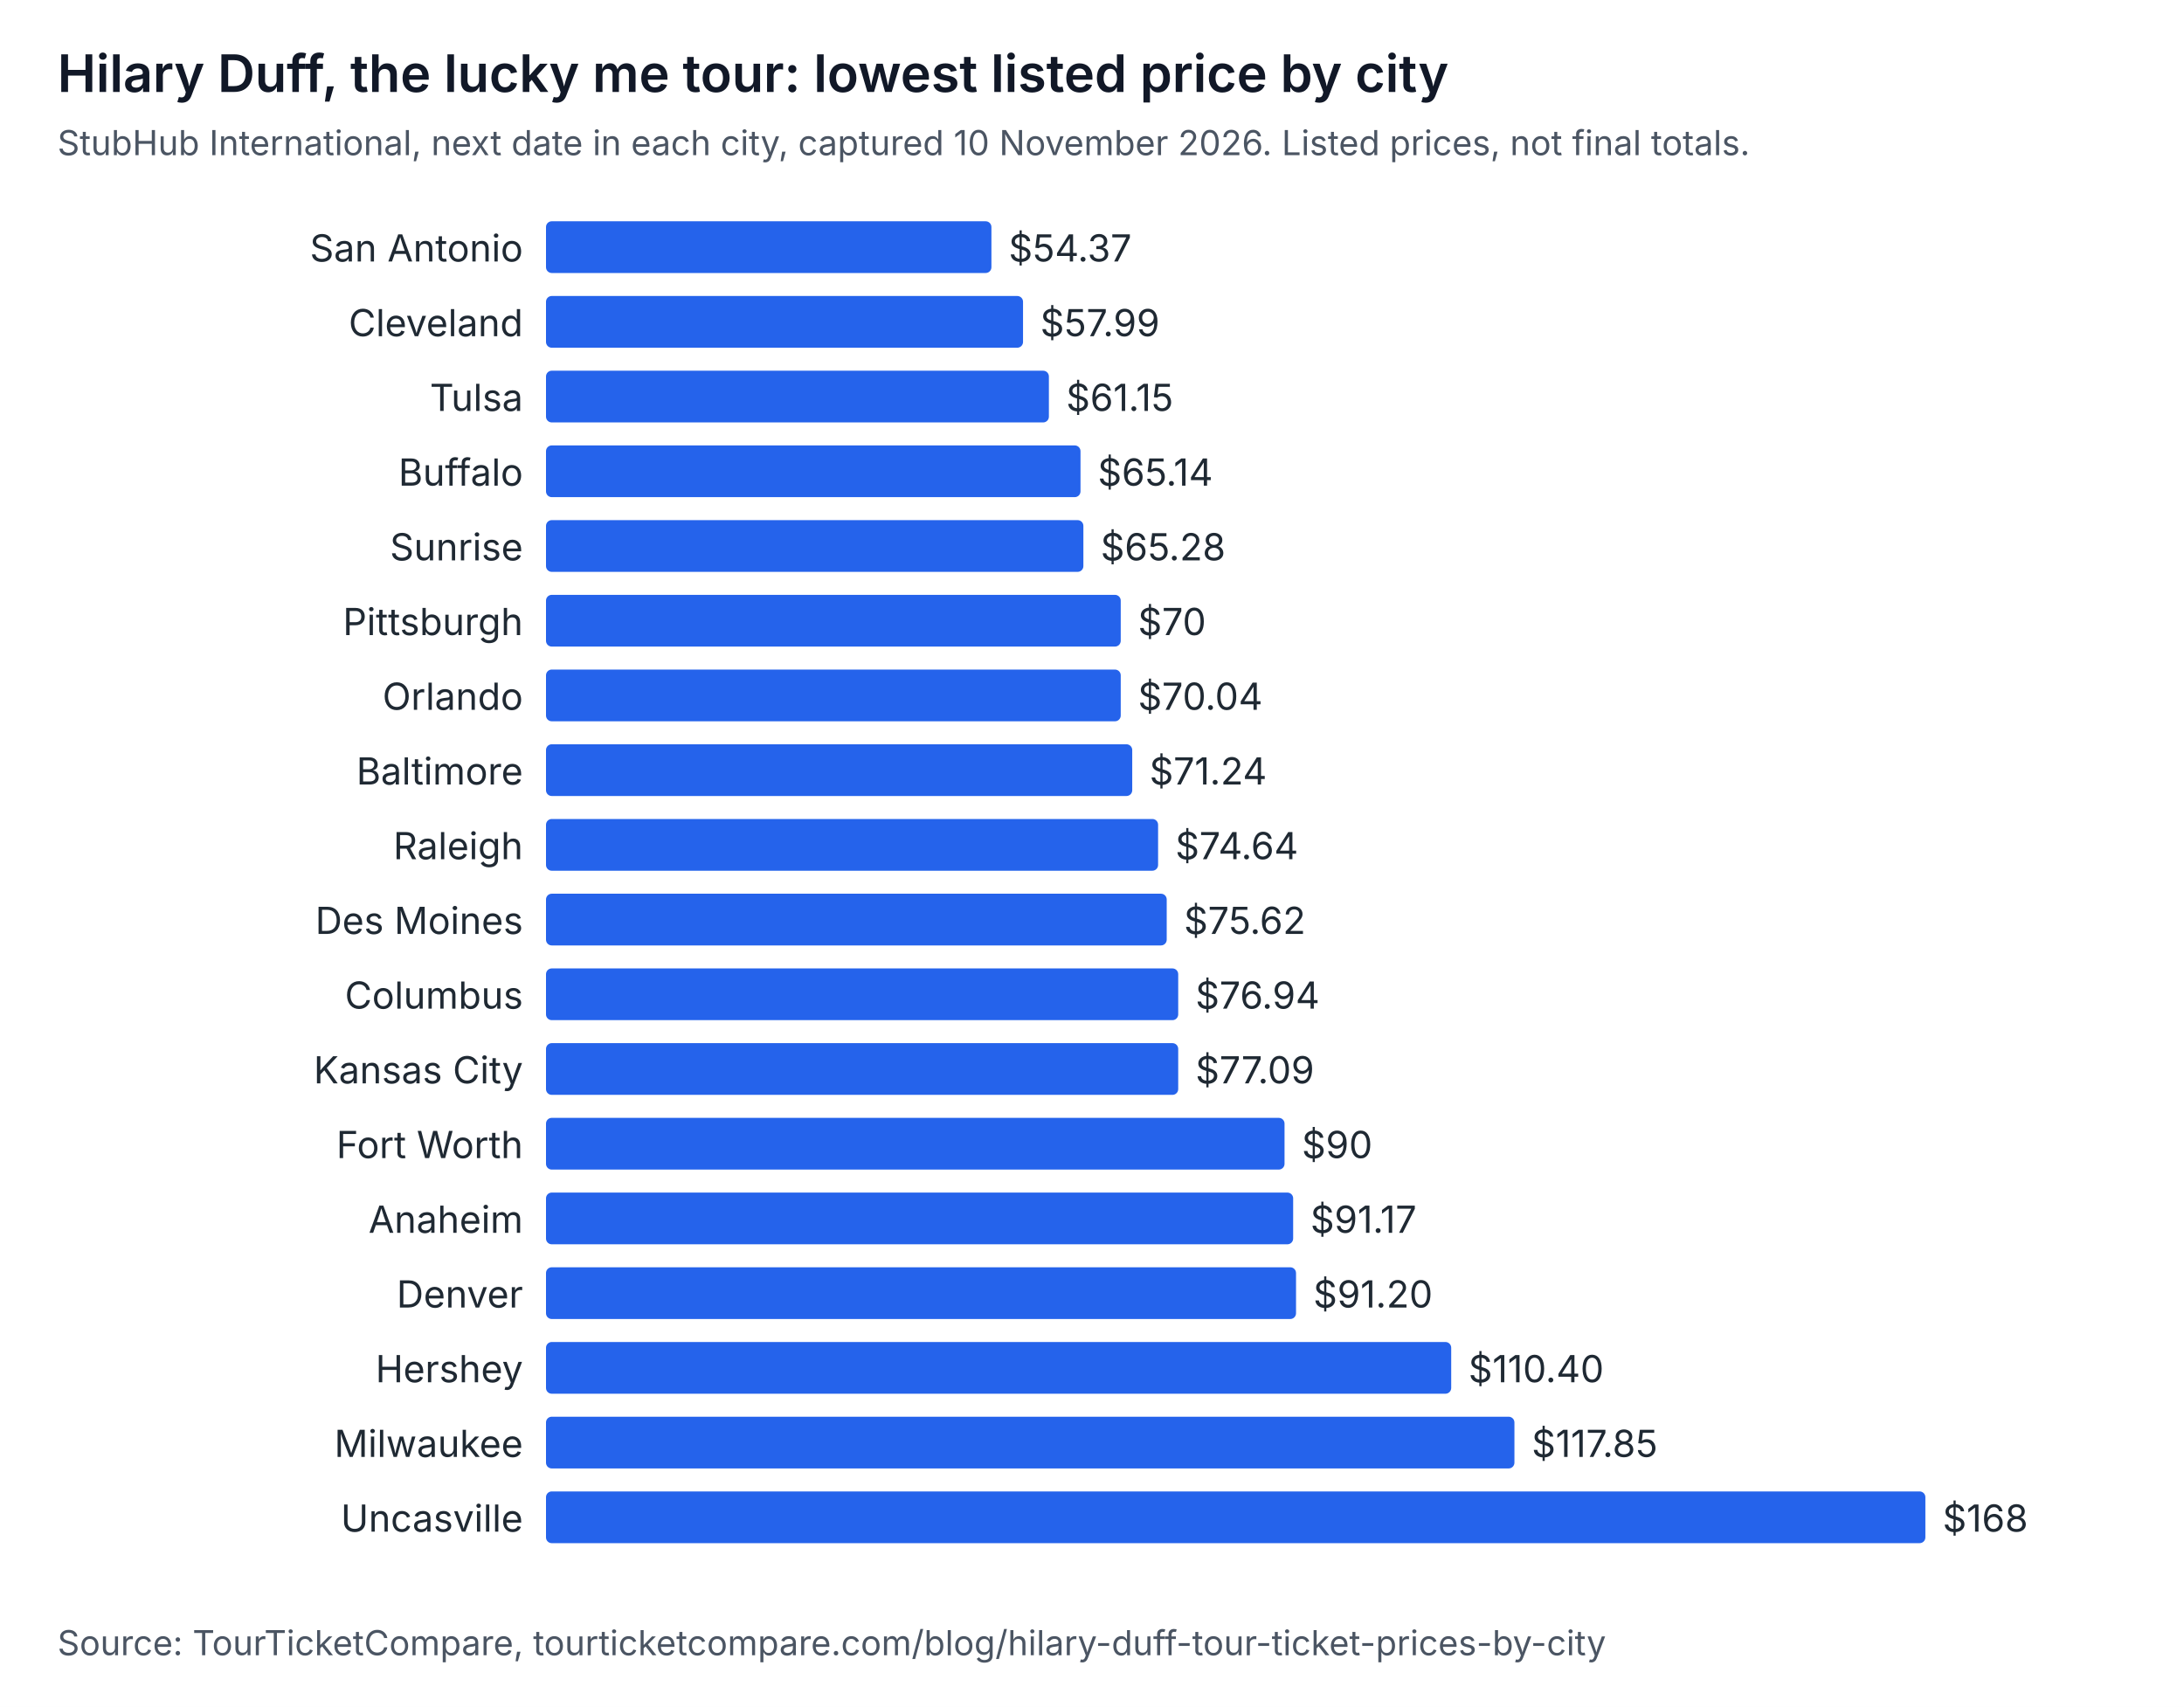
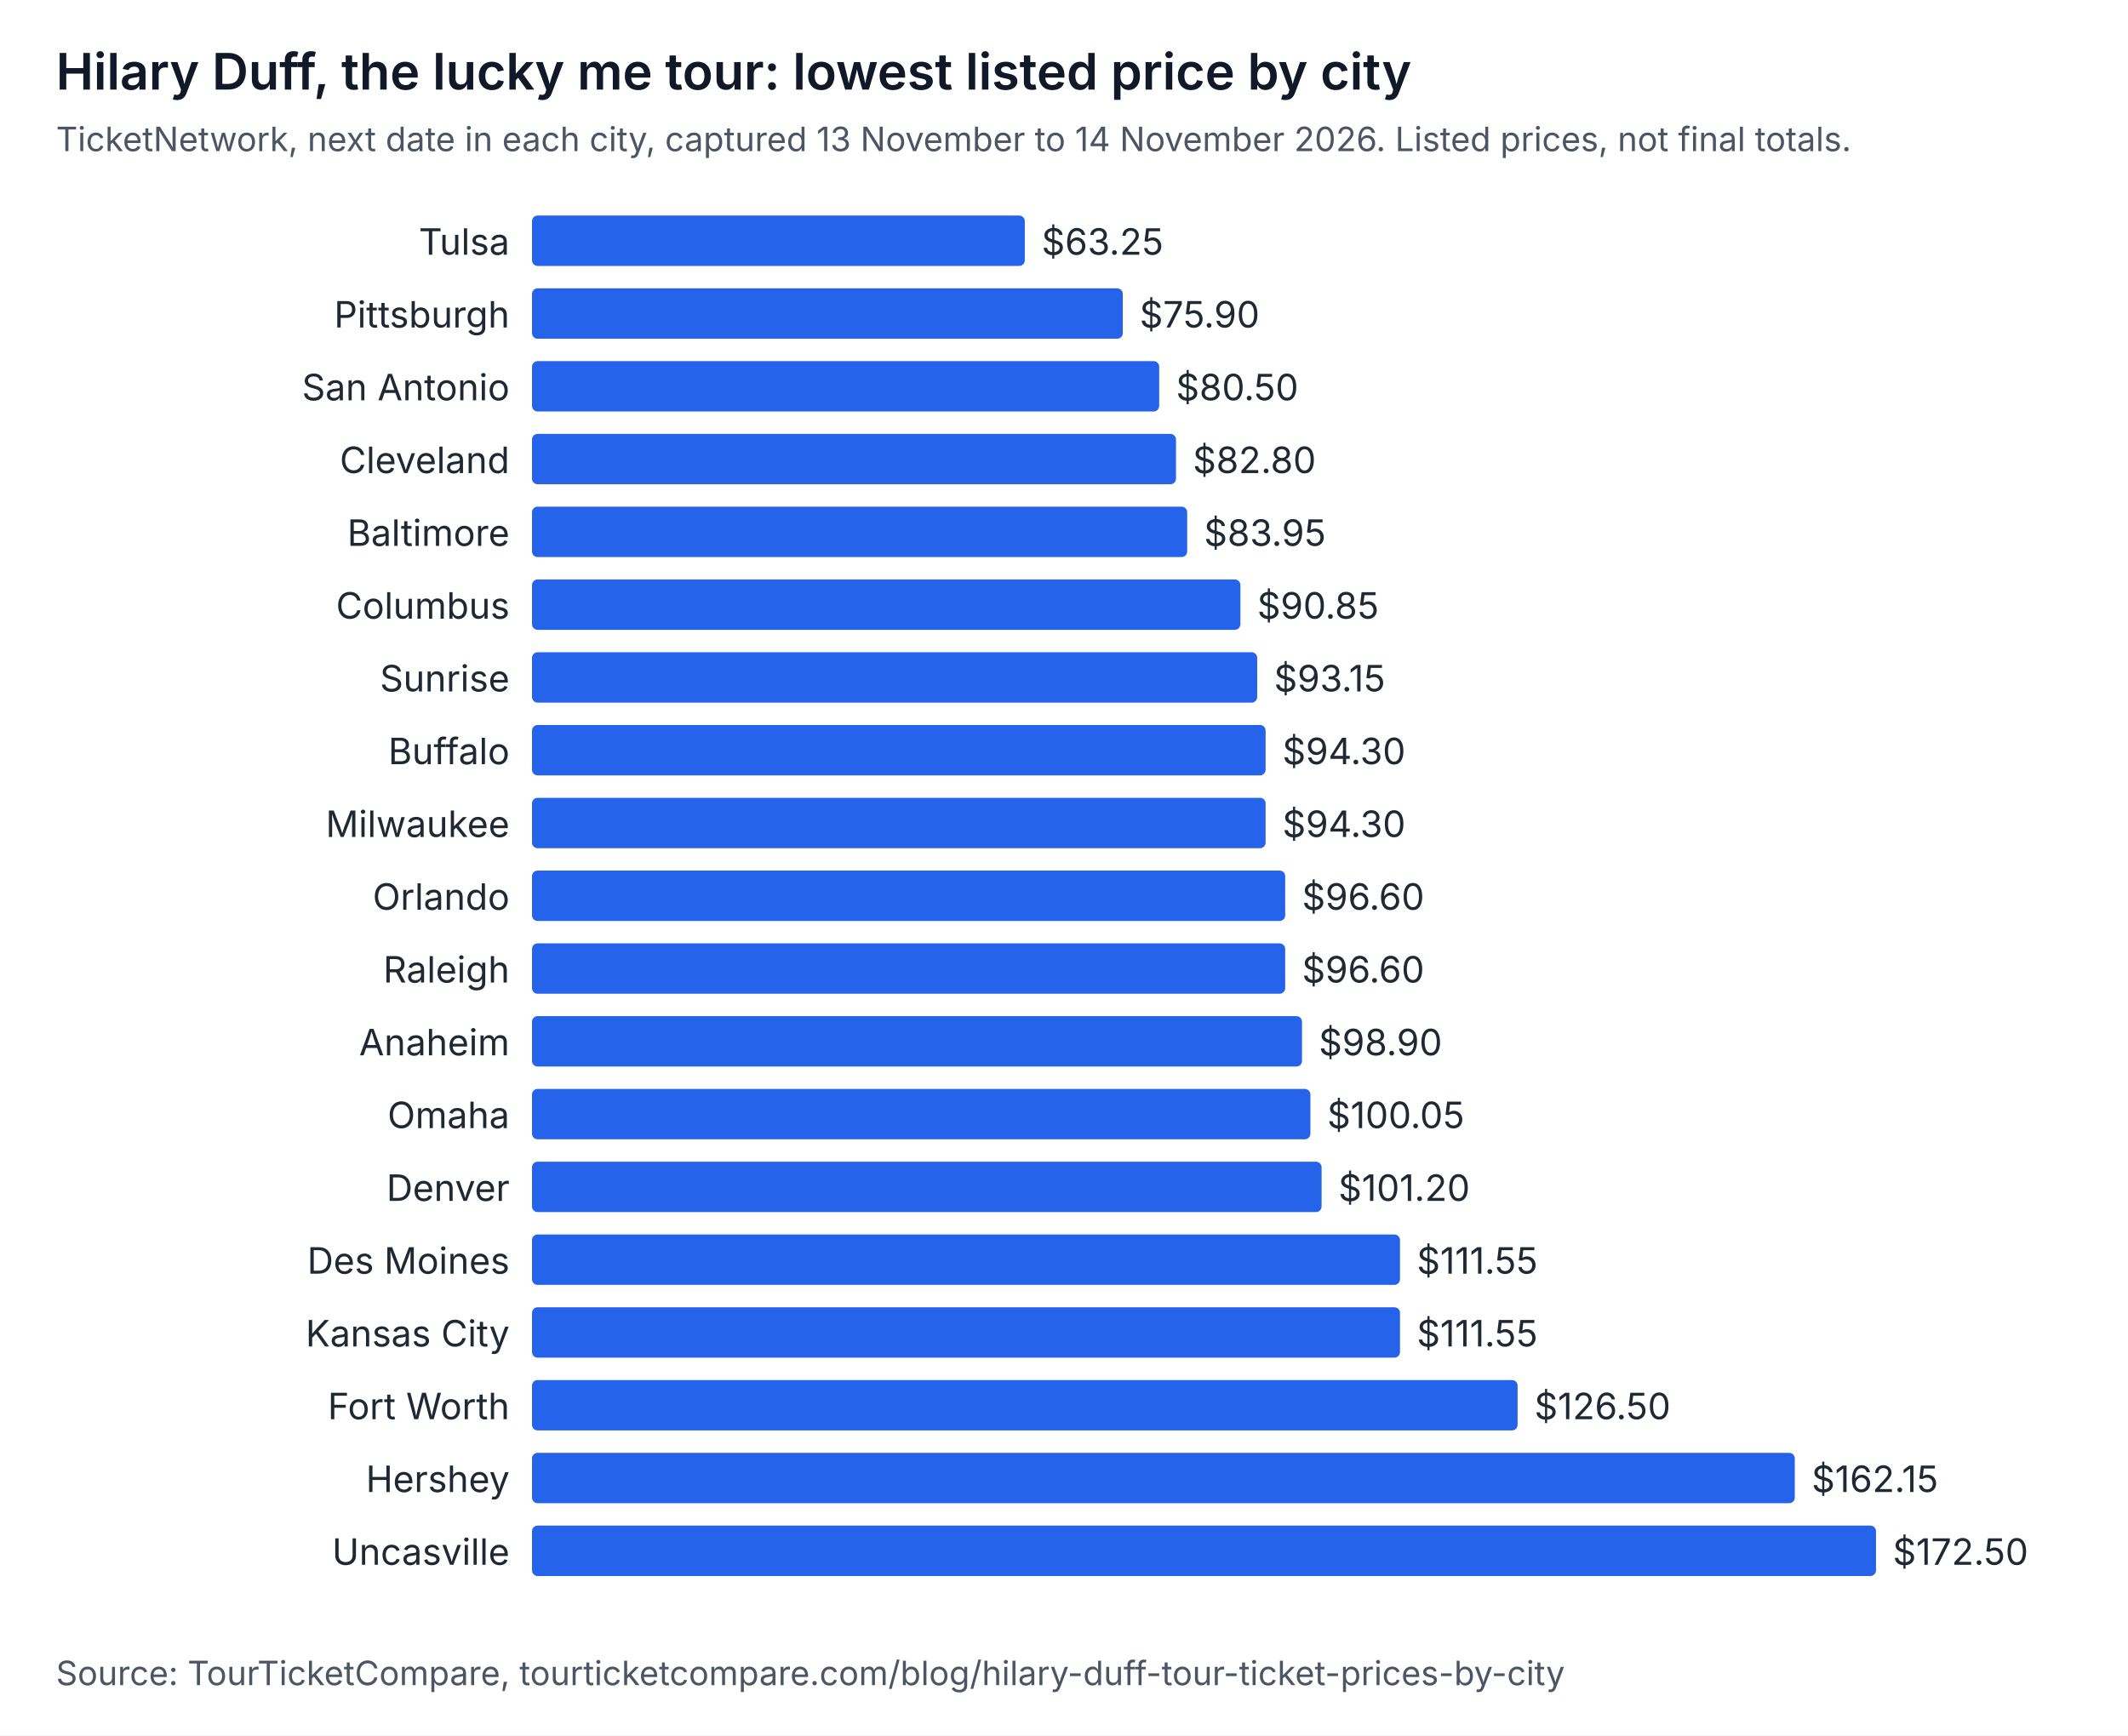
- <svg xmlns="http://www.w3.org/2000/svg" width="760" height="594" viewBox="0 0 760 594" role="img" aria-labelledby="t d" font-family="system-ui, -apple-system, Segoe UI, sans-serif">
-   <rect width="760" height="594" fill="#ffffff" />
+ <svg xmlns="http://www.w3.org/2000/svg" width="760" height="620" viewBox="0 0 760 620" role="img" aria-labelledby="t d" font-family="system-ui, -apple-system, Segoe UI, sans-serif">
+   <rect width="760" height="620" fill="#ffffff" />
  <text x="20" y="32" font-size="18" font-weight="600" fill="#111827">Hilary Duff, the lucky me tour: lowest listed price by city</text>
-   <text x="20" y="54" font-size="12" fill="#4b5563">StubHub International, next date in each city, captured 10 November 2026. Listed prices, not final totals.</text>
-   <text x="182" y="91" text-anchor="end" font-size="13" fill="#1f2933">San Antonio</text>
-   <rect x="190" y="77" width="155" height="18" rx="2" fill="#2563eb" />
-   <text x="351" y="91" font-size="13" fill="#1f2933">$54.37</text>
-   <text x="182" y="117" text-anchor="end" font-size="13" fill="#1f2933">Cleveland</text>
-   <rect x="190" y="103" width="166" height="18" rx="2" fill="#2563eb" />
-   <text x="362" y="117" font-size="13" fill="#1f2933">$57.99</text>
-   <text x="182" y="143" text-anchor="end" font-size="13" fill="#1f2933">Tulsa</text>
-   <rect x="190" y="129" width="175" height="18" rx="2" fill="#2563eb" />
-   <text x="371" y="143" font-size="13" fill="#1f2933">$61.15</text>
-   <text x="182" y="169" text-anchor="end" font-size="13" fill="#1f2933">Buffalo</text>
-   <rect x="190" y="155" width="186" height="18" rx="2" fill="#2563eb" />
-   <text x="382" y="169" font-size="13" fill="#1f2933">$65.14</text>
-   <text x="182" y="195" text-anchor="end" font-size="13" fill="#1f2933">Sunrise</text>
-   <rect x="190" y="181" width="187" height="18" rx="2" fill="#2563eb" />
-   <text x="383" y="195" font-size="13" fill="#1f2933">$65.28</text>
-   <text x="182" y="221" text-anchor="end" font-size="13" fill="#1f2933">Pittsburgh</text>
-   <rect x="190" y="207" width="200" height="18" rx="2" fill="#2563eb" />
-   <text x="396" y="221" font-size="13" fill="#1f2933">$70</text>
-   <text x="182" y="247" text-anchor="end" font-size="13" fill="#1f2933">Orlando</text>
-   <rect x="190" y="233" width="200" height="18" rx="2" fill="#2563eb" />
-   <text x="396" y="247" font-size="13" fill="#1f2933">$70.04</text>
-   <text x="182" y="273" text-anchor="end" font-size="13" fill="#1f2933">Baltimore</text>
-   <rect x="190" y="259" width="204" height="18" rx="2" fill="#2563eb" />
-   <text x="400" y="273" font-size="13" fill="#1f2933">$71.24</text>
-   <text x="182" y="299" text-anchor="end" font-size="13" fill="#1f2933">Raleigh</text>
-   <rect x="190" y="285" width="213" height="18" rx="2" fill="#2563eb" />
-   <text x="409" y="299" font-size="13" fill="#1f2933">$74.64</text>
-   <text x="182" y="325" text-anchor="end" font-size="13" fill="#1f2933">Des Moines</text>
-   <rect x="190" y="311" width="216" height="18" rx="2" fill="#2563eb" />
-   <text x="412" y="325" font-size="13" fill="#1f2933">$75.62</text>
-   <text x="182" y="351" text-anchor="end" font-size="13" fill="#1f2933">Columbus</text>
-   <rect x="190" y="337" width="220" height="18" rx="2" fill="#2563eb" />
-   <text x="416" y="351" font-size="13" fill="#1f2933">$76.94</text>
-   <text x="182" y="377" text-anchor="end" font-size="13" fill="#1f2933">Kansas City</text>
-   <rect x="190" y="363" width="220" height="18" rx="2" fill="#2563eb" />
-   <text x="416" y="377" font-size="13" fill="#1f2933">$77.09</text>
-   <text x="182" y="403" text-anchor="end" font-size="13" fill="#1f2933">Fort Worth</text>
-   <rect x="190" y="389" width="257" height="18" rx="2" fill="#2563eb" />
-   <text x="453" y="403" font-size="13" fill="#1f2933">$90</text>
-   <text x="182" y="429" text-anchor="end" font-size="13" fill="#1f2933">Anaheim</text>
-   <rect x="190" y="415" width="260" height="18" rx="2" fill="#2563eb" />
-   <text x="456" y="429" font-size="13" fill="#1f2933">$91.17</text>
-   <text x="182" y="455" text-anchor="end" font-size="13" fill="#1f2933">Denver</text>
-   <rect x="190" y="441" width="261" height="18" rx="2" fill="#2563eb" />
-   <text x="457" y="455" font-size="13" fill="#1f2933">$91.20</text>
-   <text x="182" y="481" text-anchor="end" font-size="13" fill="#1f2933">Hershey</text>
-   <rect x="190" y="467" width="315" height="18" rx="2" fill="#2563eb" />
-   <text x="511" y="481" font-size="13" fill="#1f2933">$110.40</text>
-   <text x="182" y="507" text-anchor="end" font-size="13" fill="#1f2933">Milwaukee</text>
-   <rect x="190" y="493" width="337" height="18" rx="2" fill="#2563eb" />
-   <text x="533" y="507" font-size="13" fill="#1f2933">$117.85</text>
-   <text x="182" y="533" text-anchor="end" font-size="13" fill="#1f2933">Uncasville</text>
-   <rect x="190" y="519" width="480" height="18" rx="2" fill="#2563eb" />
-   <text x="676" y="533" font-size="13" fill="#1f2933">$168</text>
-   <text x="20" y="576" font-size="12" fill="#4b5563">Source: TourTicketCompare, tourticketcompare.com/blog/hilary-duff-tour-ticket-prices-by-city</text>
+   <text x="20" y="54" font-size="12" fill="#4b5563">TicketNetwork, next date in each city, captured 13 November to 14 November 2026. Listed prices, not final totals.</text>
+   <text x="182" y="91" text-anchor="end" font-size="13" fill="#1f2933">Tulsa</text>
+   <rect x="190" y="77" width="176" height="18" rx="2" fill="#2563eb" />
+   <text x="372" y="91" font-size="13" fill="#1f2933">$63.25</text>
+   <text x="182" y="117" text-anchor="end" font-size="13" fill="#1f2933">Pittsburgh</text>
+   <rect x="190" y="103" width="211" height="18" rx="2" fill="#2563eb" />
+   <text x="407" y="117" font-size="13" fill="#1f2933">$75.90</text>
+   <text x="182" y="143" text-anchor="end" font-size="13" fill="#1f2933">San Antonio</text>
+   <rect x="190" y="129" width="224" height="18" rx="2" fill="#2563eb" />
+   <text x="420" y="143" font-size="13" fill="#1f2933">$80.50</text>
+   <text x="182" y="169" text-anchor="end" font-size="13" fill="#1f2933">Cleveland</text>
+   <rect x="190" y="155" width="230" height="18" rx="2" fill="#2563eb" />
+   <text x="426" y="169" font-size="13" fill="#1f2933">$82.80</text>
+   <text x="182" y="195" text-anchor="end" font-size="13" fill="#1f2933">Baltimore</text>
+   <rect x="190" y="181" width="234" height="18" rx="2" fill="#2563eb" />
+   <text x="430" y="195" font-size="13" fill="#1f2933">$83.95</text>
+   <text x="182" y="221" text-anchor="end" font-size="13" fill="#1f2933">Columbus</text>
+   <rect x="190" y="207" width="253" height="18" rx="2" fill="#2563eb" />
+   <text x="449" y="221" font-size="13" fill="#1f2933">$90.85</text>
+   <text x="182" y="247" text-anchor="end" font-size="13" fill="#1f2933">Sunrise</text>
+   <rect x="190" y="233" width="259" height="18" rx="2" fill="#2563eb" />
+   <text x="455" y="247" font-size="13" fill="#1f2933">$93.15</text>
+   <text x="182" y="273" text-anchor="end" font-size="13" fill="#1f2933">Buffalo</text>
+   <rect x="190" y="259" width="262" height="18" rx="2" fill="#2563eb" />
+   <text x="458" y="273" font-size="13" fill="#1f2933">$94.30</text>
+   <text x="182" y="299" text-anchor="end" font-size="13" fill="#1f2933">Milwaukee</text>
+   <rect x="190" y="285" width="262" height="18" rx="2" fill="#2563eb" />
+   <text x="458" y="299" font-size="13" fill="#1f2933">$94.30</text>
+   <text x="182" y="325" text-anchor="end" font-size="13" fill="#1f2933">Orlando</text>
+   <rect x="190" y="311" width="269" height="18" rx="2" fill="#2563eb" />
+   <text x="465" y="325" font-size="13" fill="#1f2933">$96.60</text>
+   <text x="182" y="351" text-anchor="end" font-size="13" fill="#1f2933">Raleigh</text>
+   <rect x="190" y="337" width="269" height="18" rx="2" fill="#2563eb" />
+   <text x="465" y="351" font-size="13" fill="#1f2933">$96.60</text>
+   <text x="182" y="377" text-anchor="end" font-size="13" fill="#1f2933">Anaheim</text>
+   <rect x="190" y="363" width="275" height="18" rx="2" fill="#2563eb" />
+   <text x="471" y="377" font-size="13" fill="#1f2933">$98.90</text>
+   <text x="182" y="403" text-anchor="end" font-size="13" fill="#1f2933">Omaha</text>
+   <rect x="190" y="389" width="278" height="18" rx="2" fill="#2563eb" />
+   <text x="474" y="403" font-size="13" fill="#1f2933">$100.05</text>
+   <text x="182" y="429" text-anchor="end" font-size="13" fill="#1f2933">Denver</text>
+   <rect x="190" y="415" width="282" height="18" rx="2" fill="#2563eb" />
+   <text x="478" y="429" font-size="13" fill="#1f2933">$101.20</text>
+   <text x="182" y="455" text-anchor="end" font-size="13" fill="#1f2933">Des Moines</text>
+   <rect x="190" y="441" width="310" height="18" rx="2" fill="#2563eb" />
+   <text x="506" y="455" font-size="13" fill="#1f2933">$111.55</text>
+   <text x="182" y="481" text-anchor="end" font-size="13" fill="#1f2933">Kansas City</text>
+   <rect x="190" y="467" width="310" height="18" rx="2" fill="#2563eb" />
+   <text x="506" y="481" font-size="13" fill="#1f2933">$111.55</text>
+   <text x="182" y="507" text-anchor="end" font-size="13" fill="#1f2933">Fort Worth</text>
+   <rect x="190" y="493" width="352" height="18" rx="2" fill="#2563eb" />
+   <text x="548" y="507" font-size="13" fill="#1f2933">$126.50</text>
+   <text x="182" y="533" text-anchor="end" font-size="13" fill="#1f2933">Hershey</text>
+   <rect x="190" y="519" width="451" height="18" rx="2" fill="#2563eb" />
+   <text x="647" y="533" font-size="13" fill="#1f2933">$162.15</text>
+   <text x="182" y="559" text-anchor="end" font-size="13" fill="#1f2933">Uncasville</text>
+   <rect x="190" y="545" width="480" height="18" rx="2" fill="#2563eb" />
+   <text x="676" y="559" font-size="13" fill="#1f2933">$172.50</text>
+   <text x="20" y="602" font-size="12" fill="#4b5563">Source: TourTicketCompare, tourticketcompare.com/blog/hilary-duff-tour-ticket-prices-by-city</text>
</svg>
